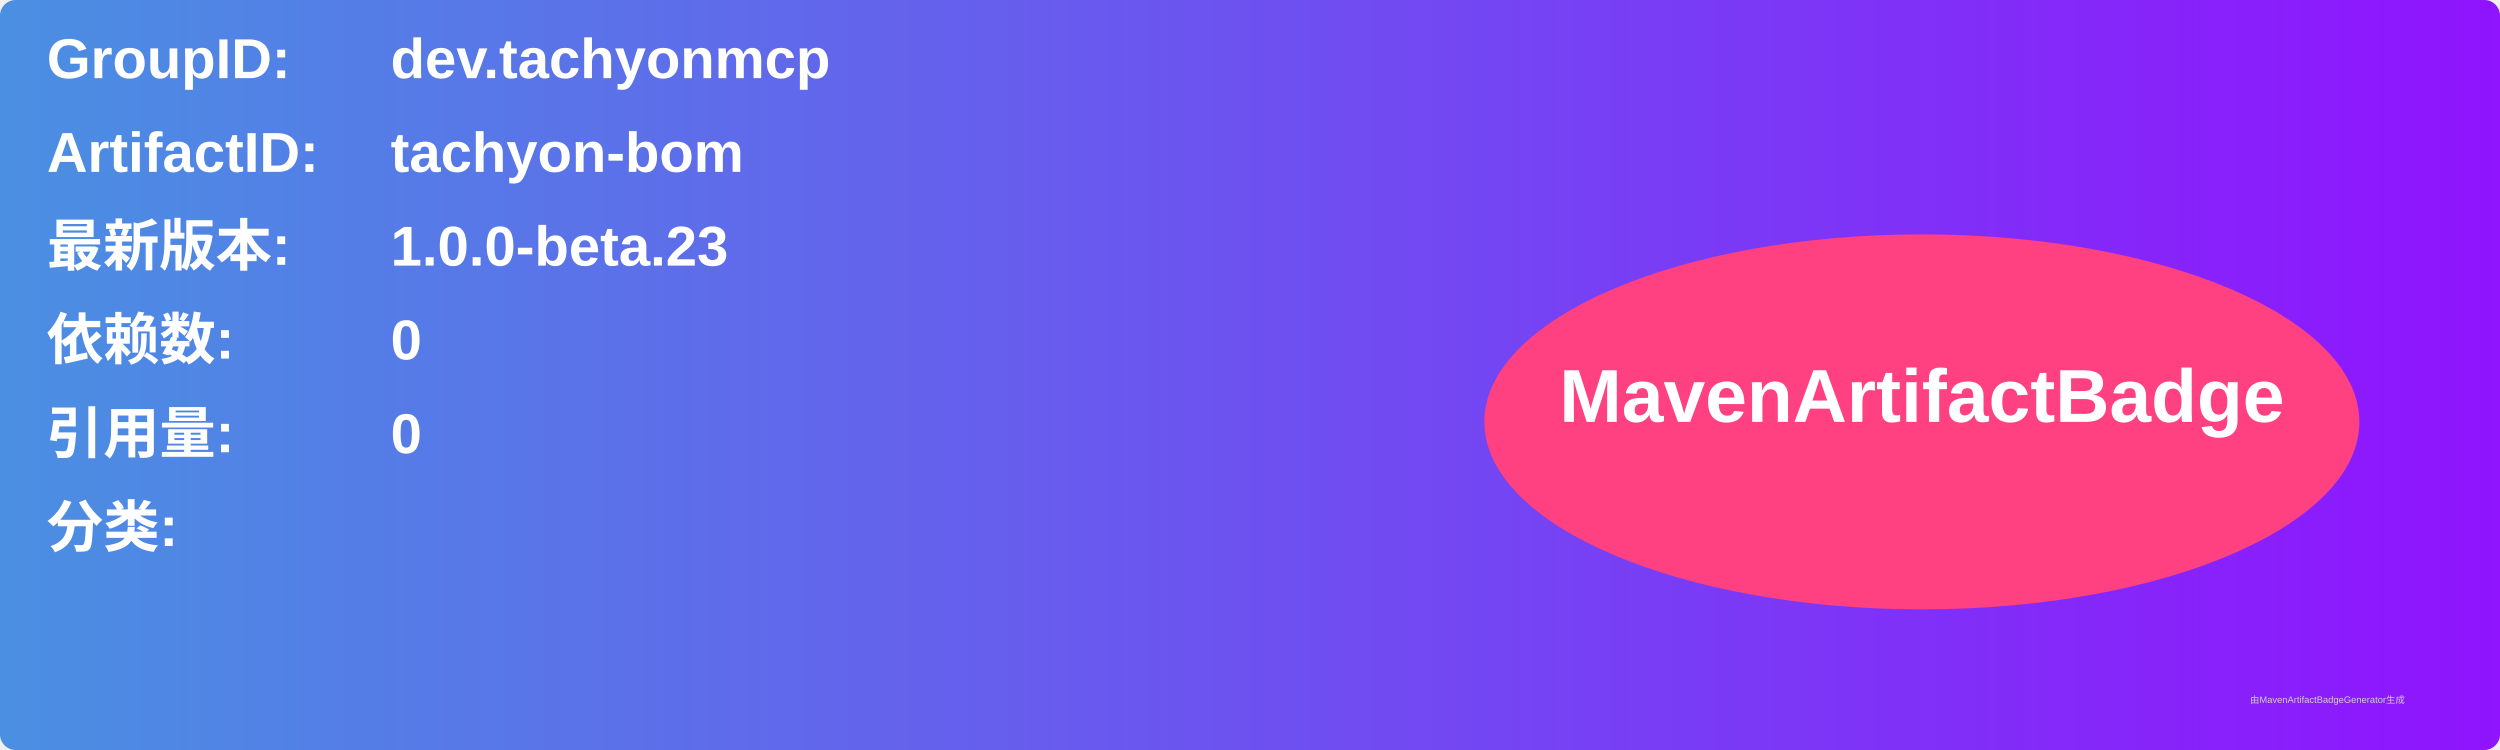
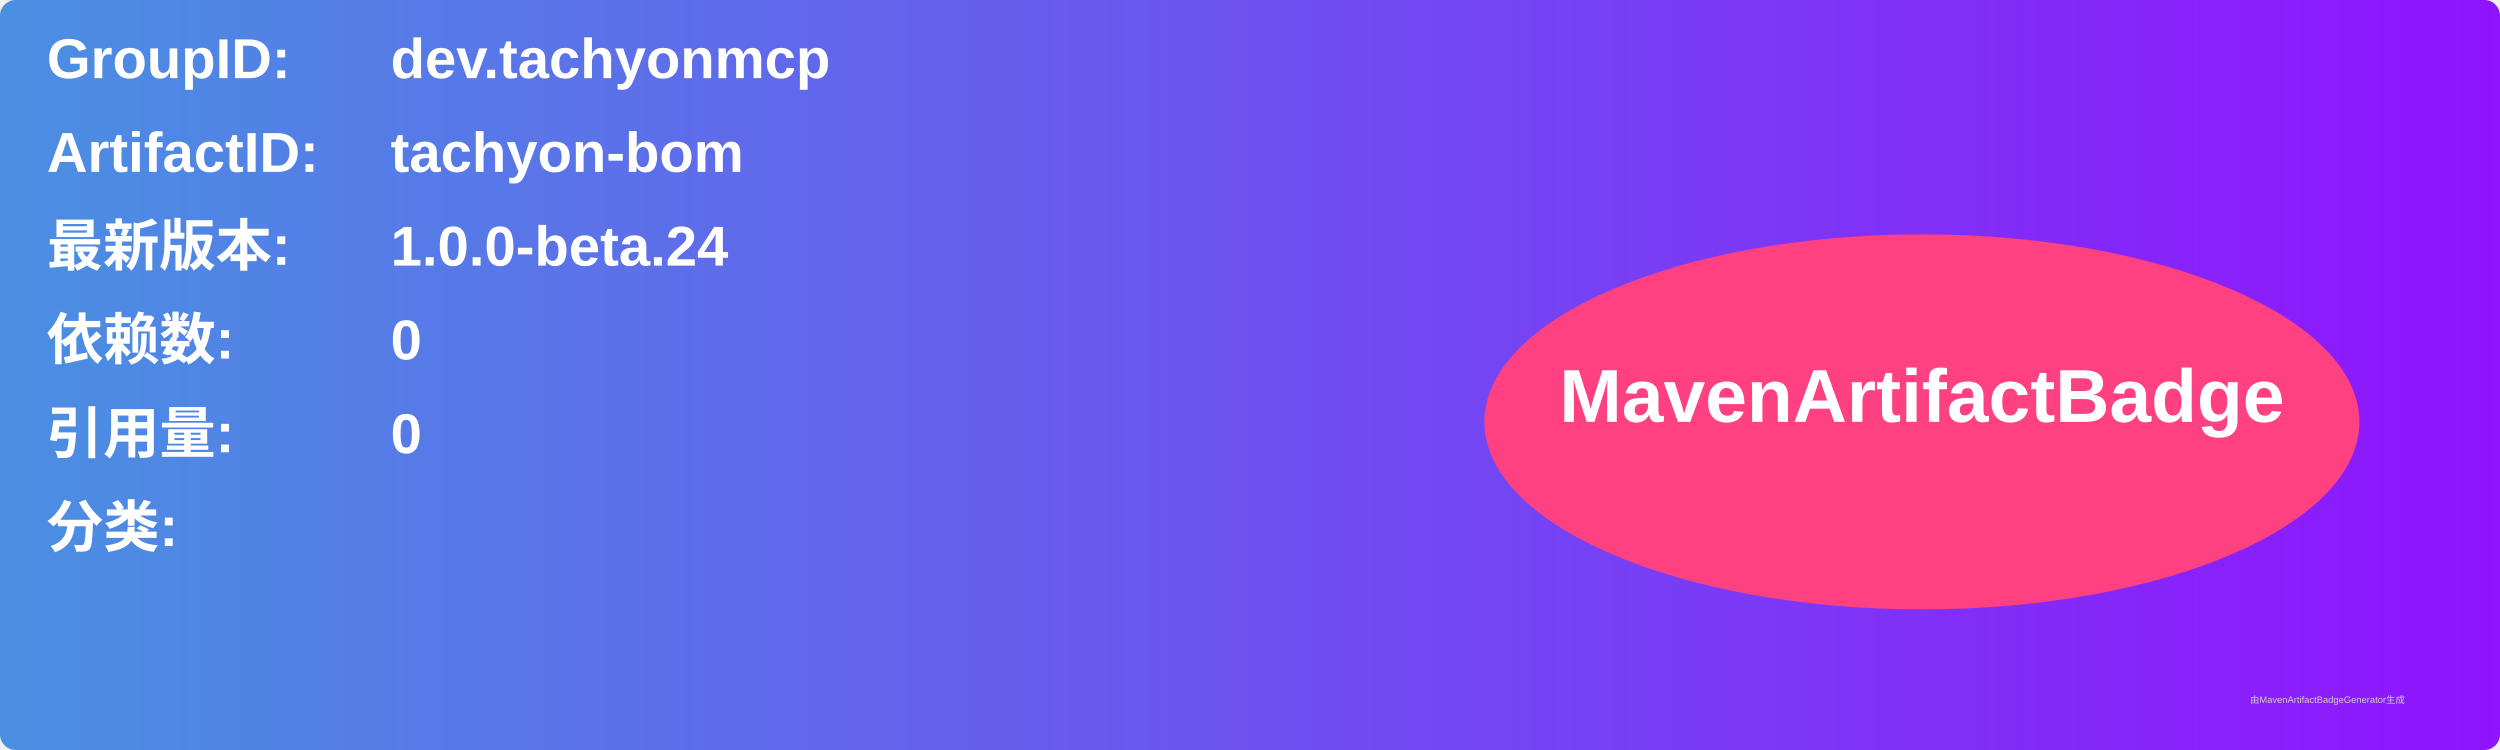
<svg xmlns="http://www.w3.org/2000/svg" width="800" height="240" viewBox="0 0 800 240">
  <linearGradient id="grad" x1="0%" y1="0%" x2="100%" y2="0%">
    <stop offset="0%" stop-color="#4a90e2" />
    <stop offset="100%" stop-color="#9013fe" />
  </linearGradient>
  <rect width="100%" height="100%" rx="5" ry="5" fill="url(#grad)" />
  <g transform="translate(15, 15)">
    <text x="0" y="10" font-family="Arial" font-size="18" fill="white" font-weight="bold" width="260">GroupID:</text>
    <text x="110" y="10" font-family="Arial" font-size="18" fill="white" font-weight="bold" width="460">dev.tachyonmcp</text>
    <text x="0" y="40" font-family="Arial" font-size="18" fill="white" font-weight="bold" width="260">ArtifactID:</text>
    <text x="110" y="40" font-family="Arial" font-size="18" fill="white" font-weight="bold" width="460">tachyon-bom</text>
    <text x="0" y="70" font-family="Arial" font-size="18" fill="white" font-weight="bold">最新版本:</text>
    <text x="110" y="70" font-family="Arial" font-size="18" fill="white" font-weight="bold">
-       <tspan font-weight="bold">1.0.0-beta.23</tspan>
+       <tspan font-weight="bold">1.0.0-beta.24</tspan>
    </text>
    <text x="0" y="100" font-family="Arial" font-size="18" fill="white" font-weight="bold">依赖数: </text>
    <text x="110" y="100" font-family="Arial" font-size="18" fill="white">
      <tspan font-weight="bold">0</tspan>
    </text>
    <text x="0" y="130" font-family="Arial" font-size="18" fill="white" font-weight="bold">引用量: </text>
    <text x="110" y="130" font-family="Arial" font-size="18" fill="white">
      <tspan font-weight="bold">0</tspan>
    </text>
    <text x="0" y="160" font-family="Arial" font-size="18" fill="white" font-weight="bold">分类:</text>
    <text x="10" y="190" font-family="Arial" font-size="10" fill="white">
      <tspan font-weight="bold" />
    </text>
    <ellipse cx="600" cy="120" rx="140" ry="60" fill="#ff4081" />
    <text x="600" y="120" text-anchor="middle" font-family="Arial" font-size="24" fill="white" font-weight="bold">MavenArtifactBadge</text>
  </g>
  <text x="720" y="225" font-family="Arial" font-size="3" fill="#d0d0d0">由MavenArtifactBadgeGenerator生成</text>
</svg>
